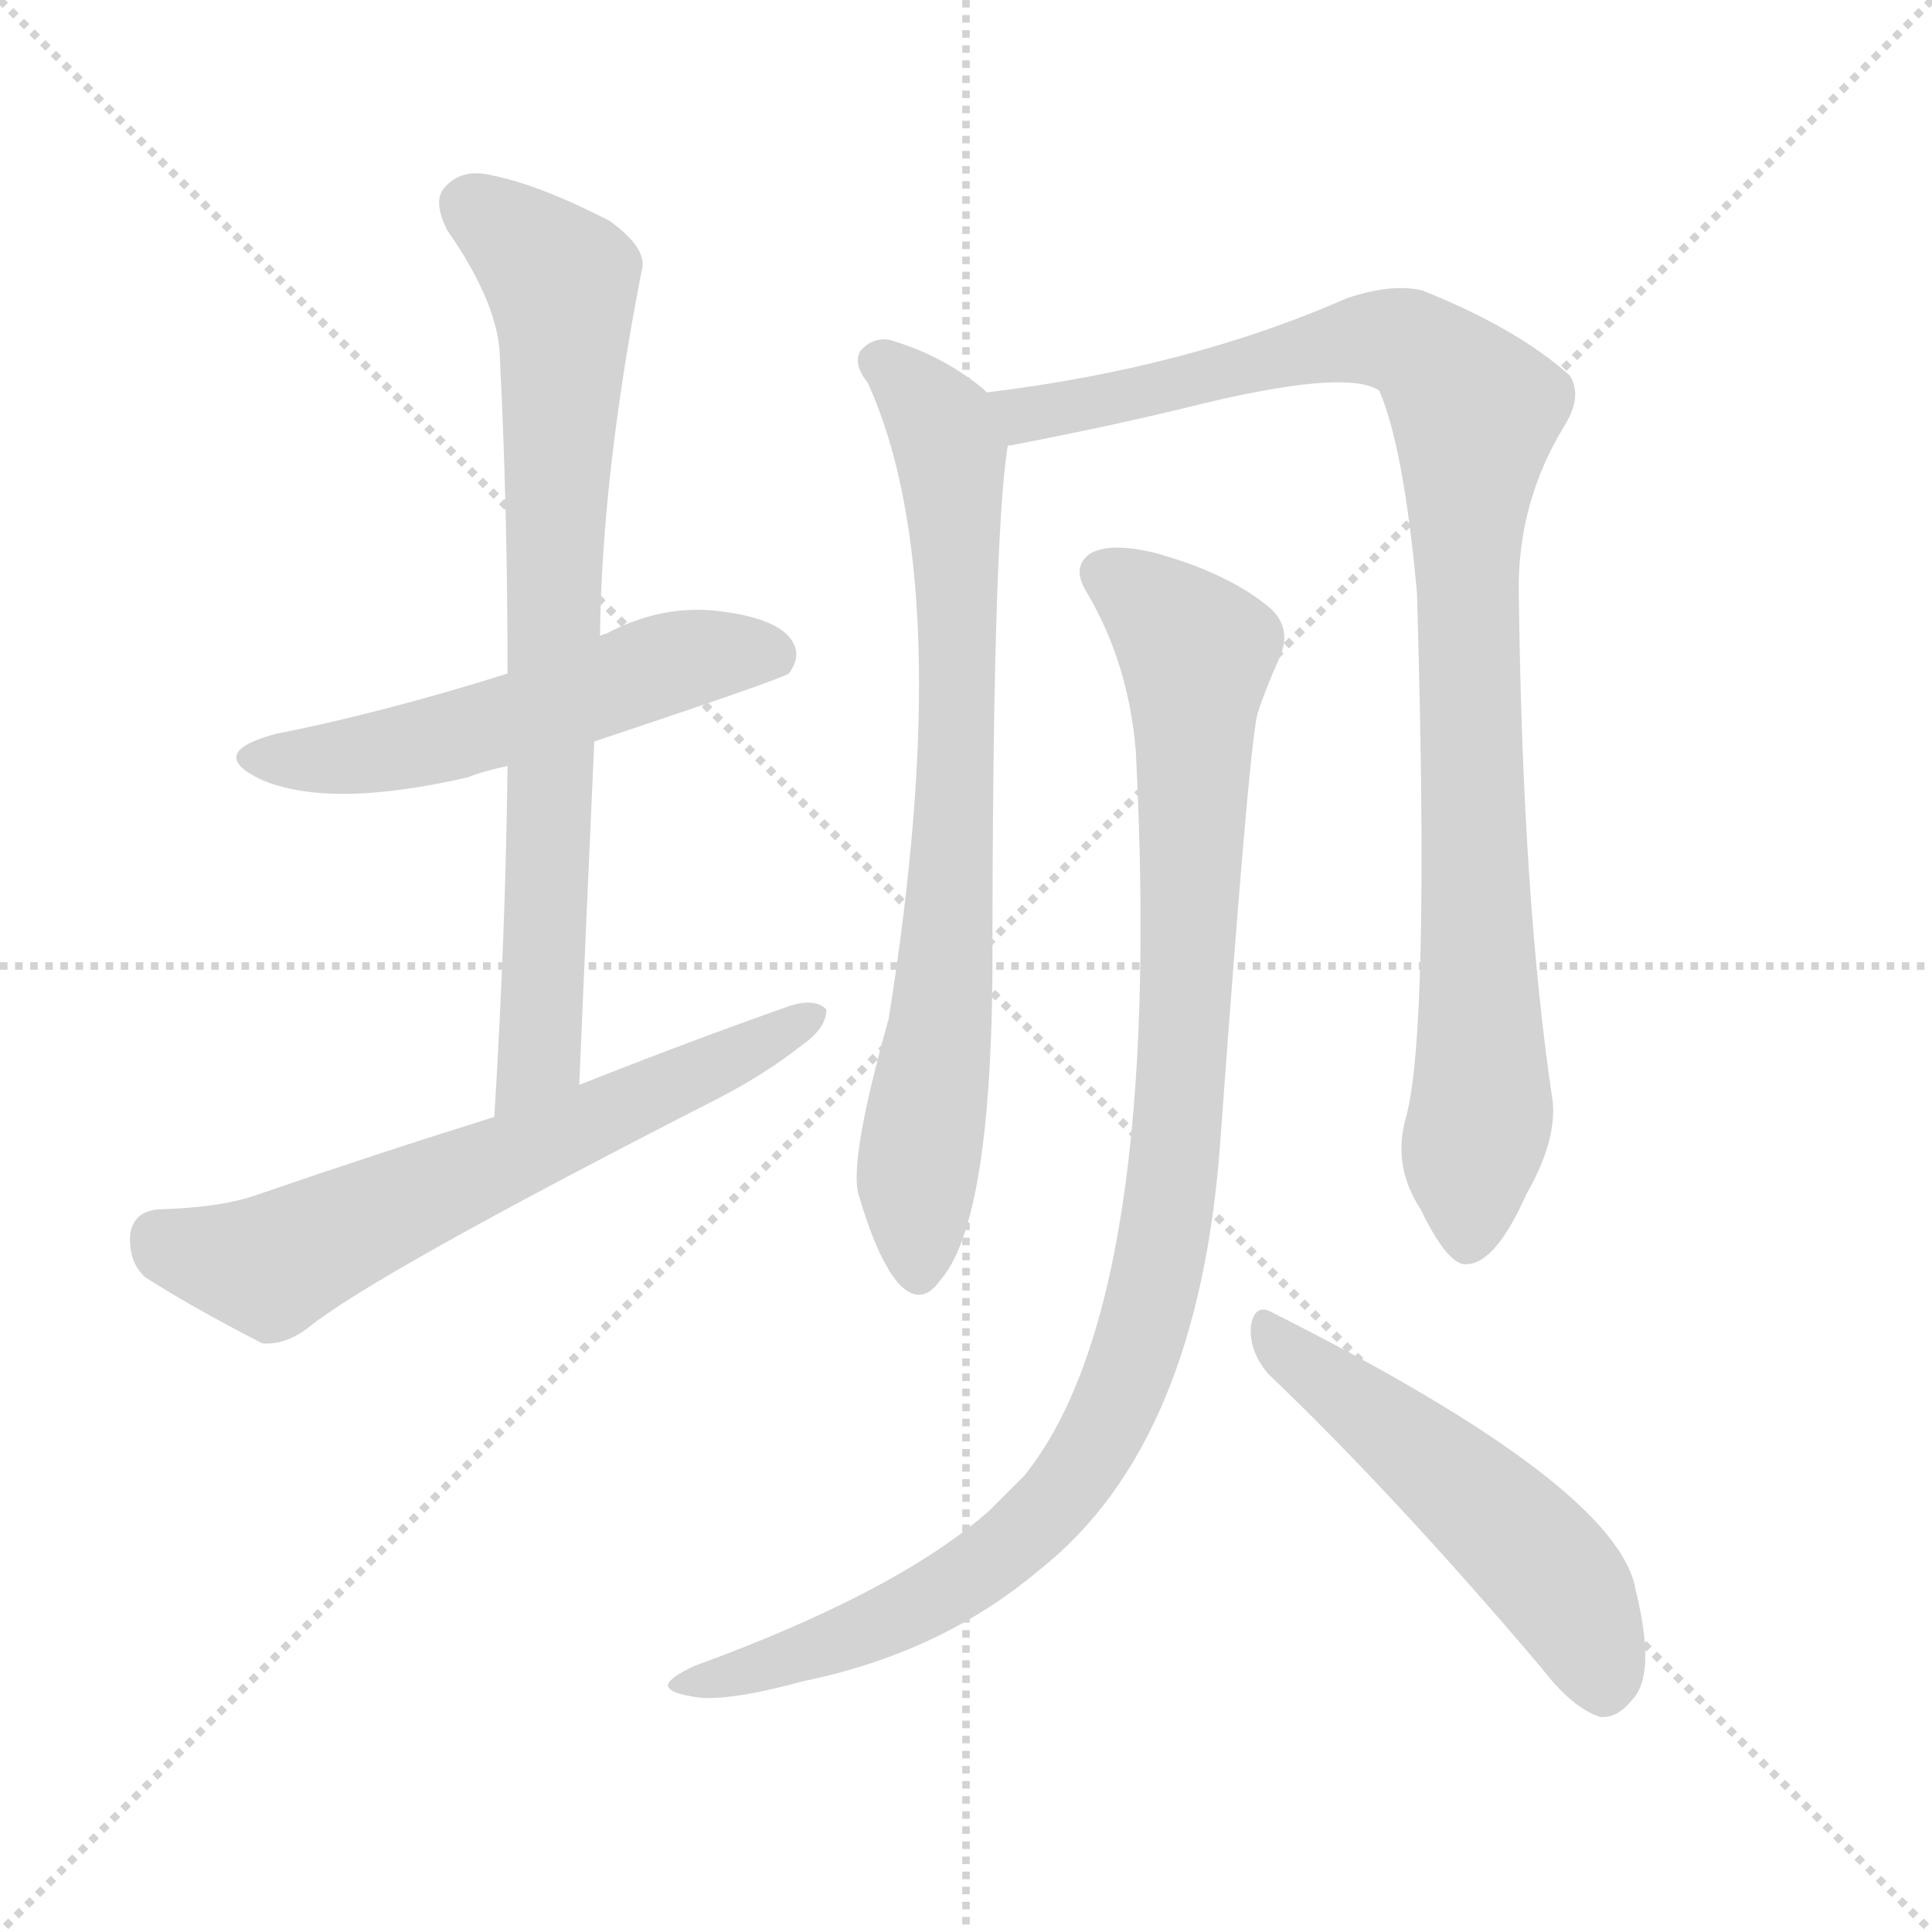
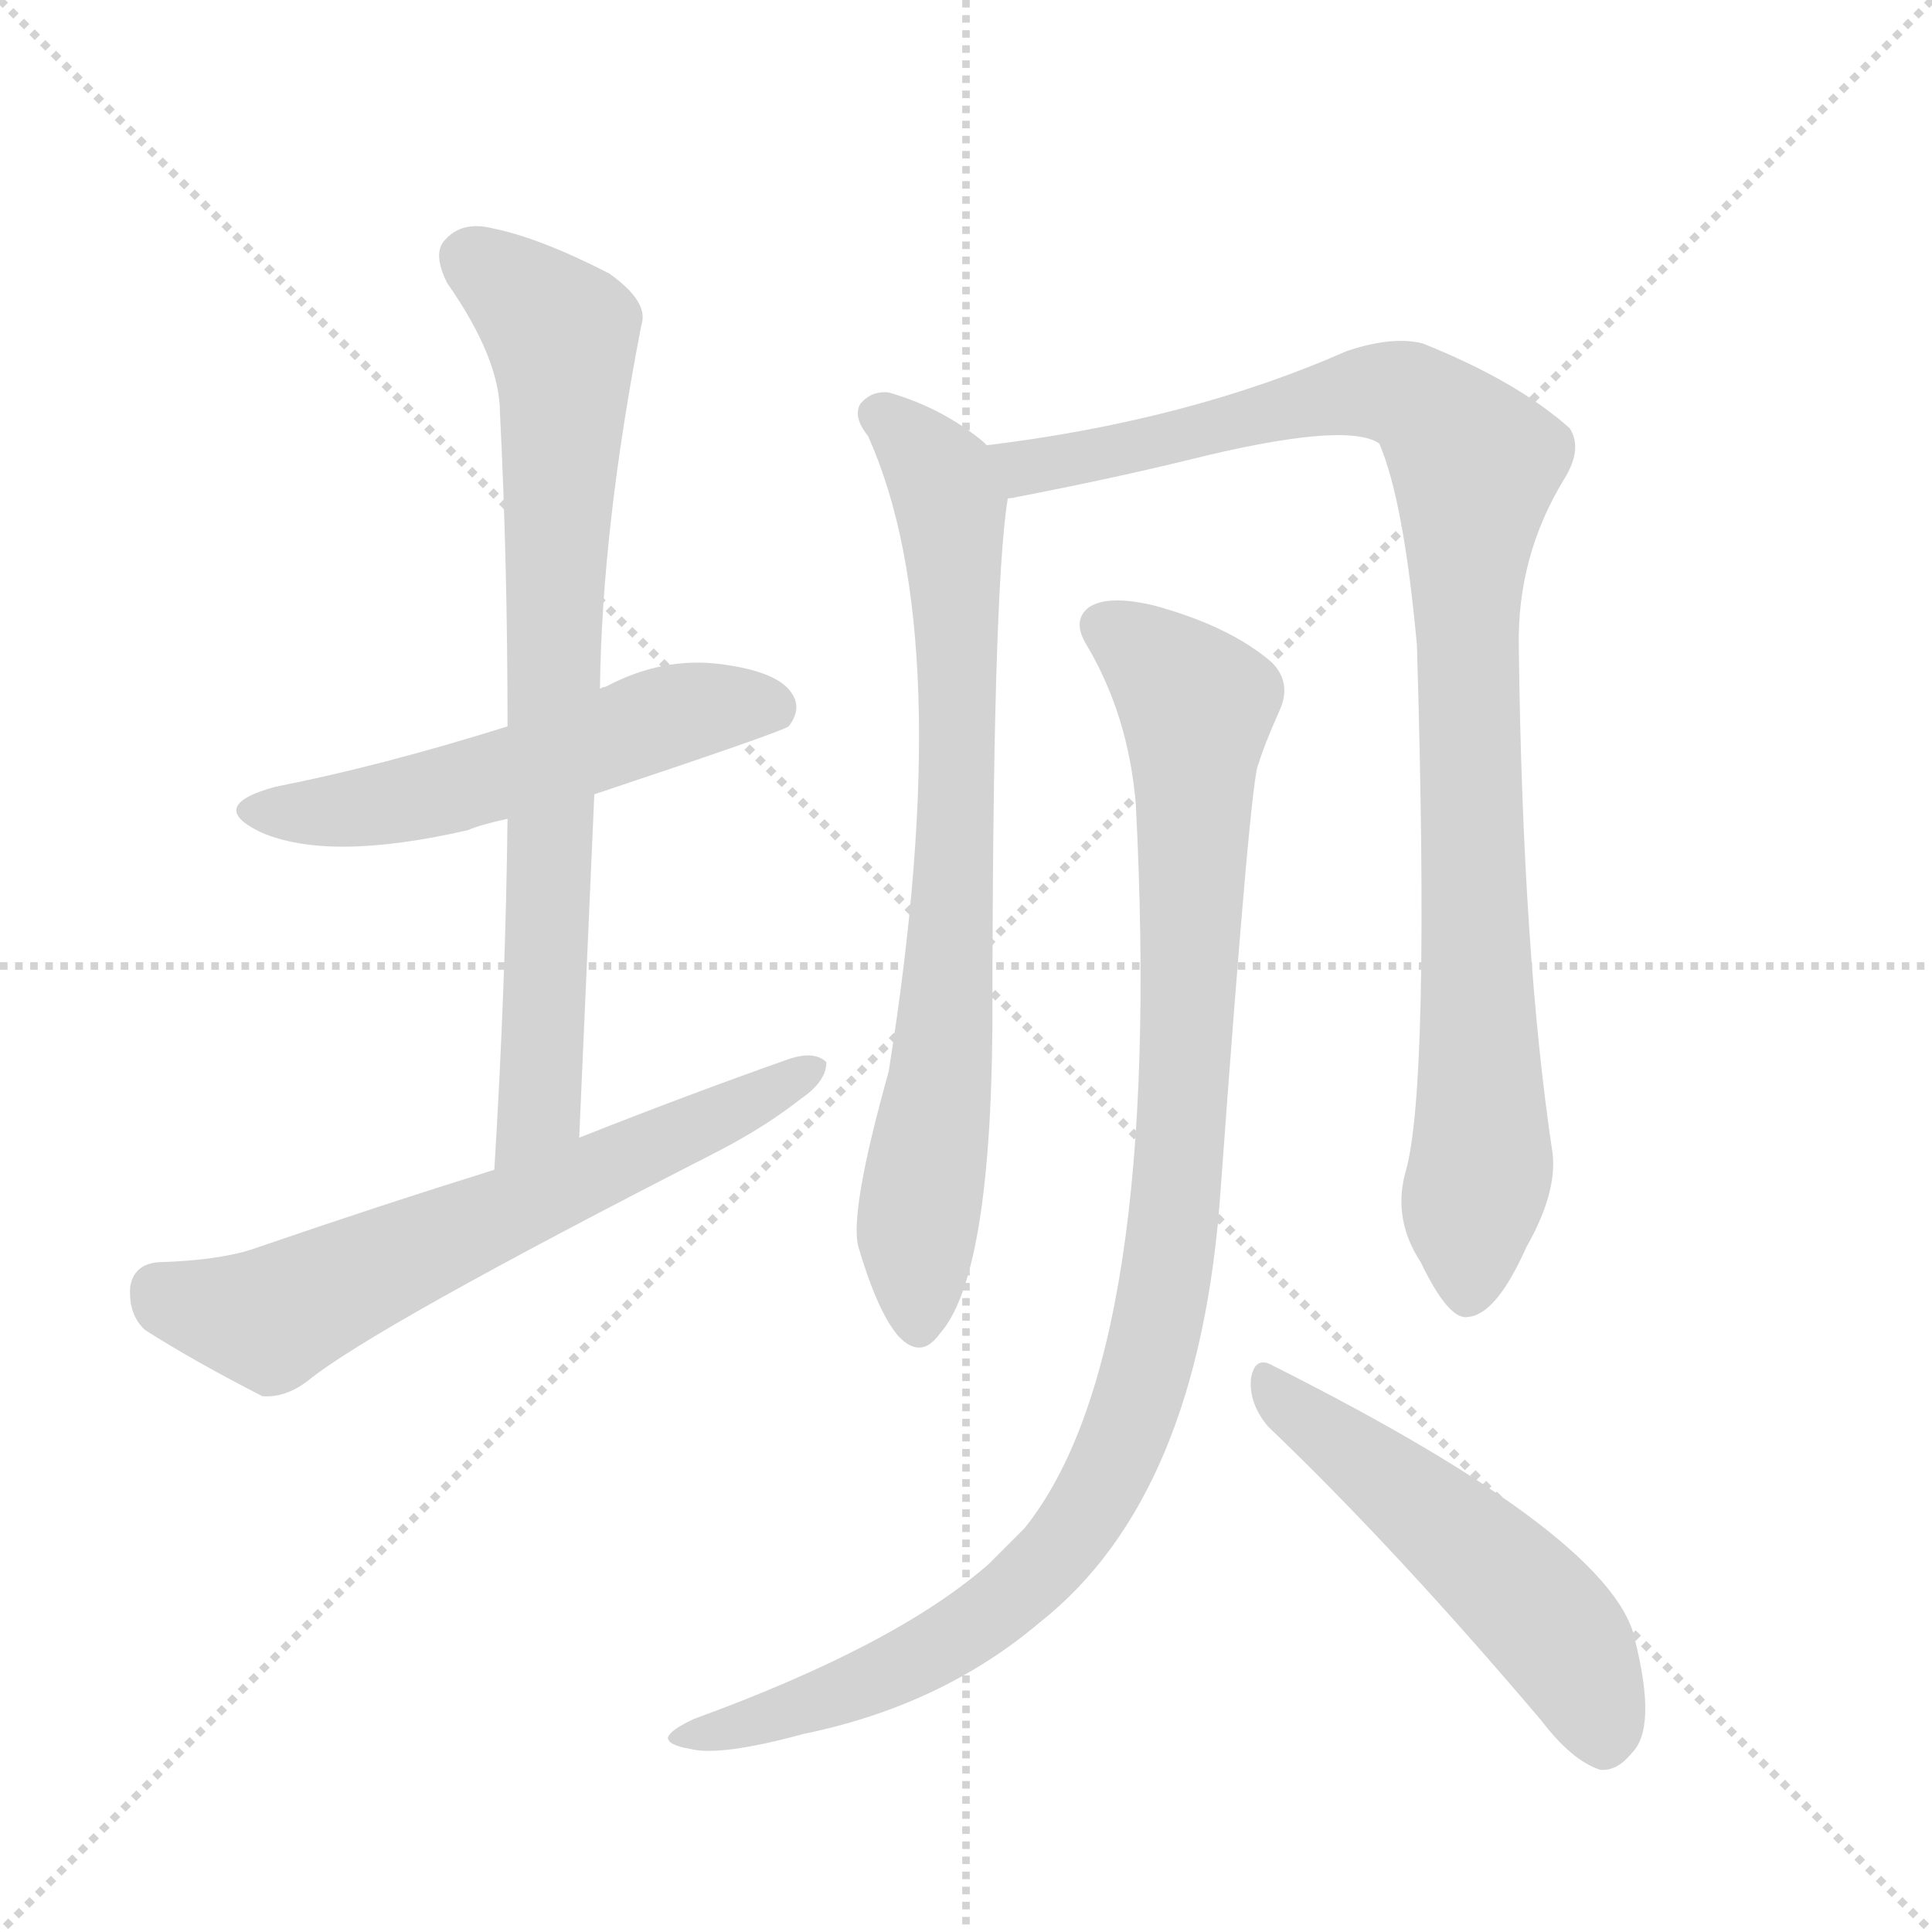
<svg xmlns="http://www.w3.org/2000/svg" version="1.1" viewBox="0 0 1024 1024">
  <g stroke="lightgray" stroke-dasharray="1,1" stroke-width="1" transform="scale(4, 4)">
    <line x1="0" y1="0" x2="256" y2="256" />
    <line x1="256" y1="0" x2="0" y2="256" />
    <line x1="128" y1="0" x2="128" y2="256" />
    <line x1="0" y1="128" x2="256" y2="128" />
  </g>
-   <g transform="scale(1, -1) translate(0, -900)">
+   <g transform="scale(1, -1) translate(0, -848)">
    <style type="text/css">
      
        @keyframes keyframes0 {
          from {
            stroke: blue;
            stroke-dashoffset: 538;
            stroke-width: 128;
          }
          64% {
            animation-timing-function: step-end;
            stroke: blue;
            stroke-dashoffset: 0;
            stroke-width: 128;
          }
          to {
            stroke: black;
            stroke-width: 1024;
          }
        }
        #make-me-a-hanzi-animation-0 {
          animation: keyframes0 0.688s both;
          animation-delay: 0s;
          animation-timing-function: linear;
        }
      
        @keyframes keyframes1 {
          from {
            stroke: blue;
            stroke-dashoffset: 762;
            stroke-width: 128;
          }
          71% {
            animation-timing-function: step-end;
            stroke: blue;
            stroke-dashoffset: 0;
            stroke-width: 128;
          }
          to {
            stroke: black;
            stroke-width: 1024;
          }
        }
        #make-me-a-hanzi-animation-1 {
          animation: keyframes1 0.87s both;
          animation-delay: 0.688s;
          animation-timing-function: linear;
        }
      
        @keyframes keyframes2 {
          from {
            stroke: blue;
            stroke-dashoffset: 635;
            stroke-width: 128;
          }
          67% {
            animation-timing-function: step-end;
            stroke: blue;
            stroke-dashoffset: 0;
            stroke-width: 128;
          }
          to {
            stroke: black;
            stroke-width: 1024;
          }
        }
        #make-me-a-hanzi-animation-2 {
          animation: keyframes2 0.767s both;
          animation-delay: 1.558s;
          animation-timing-function: linear;
        }
      
        @keyframes keyframes3 {
          from {
            stroke: blue;
            stroke-dashoffset: 755;
            stroke-width: 128;
          }
          71% {
            animation-timing-function: step-end;
            stroke: blue;
            stroke-dashoffset: 0;
            stroke-width: 128;
          }
          to {
            stroke: black;
            stroke-width: 1024;
          }
        }
        #make-me-a-hanzi-animation-3 {
          animation: keyframes3 0.864s both;
          animation-delay: 2.325s;
          animation-timing-function: linear;
        }
      
        @keyframes keyframes4 {
          from {
            stroke: blue;
            stroke-dashoffset: 970;
            stroke-width: 128;
          }
          76% {
            animation-timing-function: step-end;
            stroke: blue;
            stroke-dashoffset: 0;
            stroke-width: 128;
          }
          to {
            stroke: black;
            stroke-width: 1024;
          }
        }
        #make-me-a-hanzi-animation-4 {
          animation: keyframes4 1.039s both;
          animation-delay: 3.189s;
          animation-timing-function: linear;
        }
      
        @keyframes keyframes5 {
          from {
            stroke: blue;
            stroke-dashoffset: 1008;
            stroke-width: 128;
          }
          77% {
            animation-timing-function: step-end;
            stroke: blue;
            stroke-dashoffset: 0;
            stroke-width: 128;
          }
          to {
            stroke: black;
            stroke-width: 1024;
          }
        }
        #make-me-a-hanzi-animation-5 {
          animation: keyframes5 1.07s both;
          animation-delay: 4.229s;
          animation-timing-function: linear;
        }
      
        @keyframes keyframes6 {
          from {
            stroke: blue;
            stroke-dashoffset: 518;
            stroke-width: 128;
          }
          63% {
            animation-timing-function: step-end;
            stroke: blue;
            stroke-dashoffset: 0;
            stroke-width: 128;
          }
          to {
            stroke: black;
            stroke-width: 1024;
          }
        }
        #make-me-a-hanzi-animation-6 {
          animation: keyframes6 0.672s both;
          animation-delay: 5.299s;
          animation-timing-function: linear;
        }
      
    </style>
-     <path d="M 315 507 Q 414 540 418 543 Q 425 552 420 560 Q 413 572 382 576 Q 351 580 321 564 Q 320 564 318 563 L 269 543 Q 202 522 146 511 Q 109 501 138 487 Q 174 471 248 488 Q 255 491 269 494 L 315 507 Z" fill="lightgray" />
-     <path d="M 307 325 Q 311 419 315 507 L 318 563 Q 319 648 340 756 Q 344 768 323 783 Q 286 802 261 807 Q 245 811 236 801 Q 229 794 237 778 Q 265 738 265 709 Q 269 630 269 543 L 269 494 Q 268 406 262 308 C 260 278 306 295 307 325 Z" fill="lightgray" />
-     <path d="M 262 308 Q 201 289 137 267 Q 118 260 84 259 Q 71 258 69 246 Q 68 231 77 223 Q 102 207 139 188 Q 151 187 163 196 Q 197 224 381 318 Q 406 331 425 346 Q 438 355 438 365 Q 432 371 419 367 Q 365 348 307 325 L 262 308 Z" fill="lightgray" />
-     <path d="M 523 692 Q 522 693 521 694 Q 499 712 471 720 Q 462 721 456 714 Q 452 707 460 697 Q 508 591 471 360 Q 450 285 455 267 Q 465 233 476 220 Q 488 207 498 221 Q 525 251 526 384 Q 526 612 534 663 C 536 682 536 682 523 692 Z" fill="lightgray" />
-     <path d="M 745 307 Q 738 282 753 259 Q 768 228 778 230 Q 793 231 809 267 Q 825 295 823 316 Q 807 422 805 585 Q 804 633 829 674 Q 839 690 832 701 Q 804 726 754 746 Q 738 750 714 742 Q 630 705 523 692 C 493 688 505 656 534 663 Q 533 664 536 664 Q 588 674 629 684 Q 713 705 731 693 Q 744 663 751 586 Q 758 352 745 307 Z" fill="lightgray" />
-     <path d="M 602 502 Q 617 210 543 118 Q 534 109 524 99 Q 475 56 368 17 Q 355 11 354 7 Q 354 3 366 1 Q 382 -3 426 9 Q 499 24 551 68 Q 636 135 647 298 Q 663 518 667 523 Q 670 533 678 551 Q 685 566 674 577 Q 652 596 612 607 Q 587 613 577 606 Q 568 599 576 586 Q 598 549 602 502 Z" fill="lightgray" />
-     <path d="M 672 172 Q 739 108 817 16 Q 833 -5 848 -10 Q 857 -11 865 -1 Q 878 12 867 57 Q 858 112 675 204 Q 665 210 663 197 Q 662 184 672 172 Z" fill="lightgray" />
+     <path d="M 315 427 Q 414 460 418 463 Q 425 472 420 480 Q 413 492 382 496 Q 351 500 321 484 Q 320 484 318 483 L 269 463 Q 202 442 146 431 Q 109 421 138 407 Q 174 391 248 408 Q 255 411 269 414 L 315 427 Z" fill="lightgray" />
+     <path d="M 307 245 L 315 427 L 318 483 Q 319 568 340 676 Q 344 688 323 703 Q 286 722 261 727 Q 245 731 236 721 Q 229 714 237 698 Q 265 658 265 629 Q 269 550 269 463 L 269 414 Q 268 326 262 228 C 260 198 306 215 307 245 Z" fill="lightgray" />
+     <path d="M 262 228 Q 201 209 137 187 Q 118 180 84 179 Q 71 178 69 166 Q 68 151 77 143 Q 102 127 139 108 Q 151 107 163 116 Q 197 144 381 238 Q 406 251 425 266 Q 438 275 438 285 Q 432 291 419 287 Q 365 268 307 245 L 262 228 Z" fill="lightgray" />
+     <path d="M 523 612 L 521 614 Q 499 632 471 640 Q 462 641 456 634 Q 452 627 460 617 Q 508 511 471 280 Q 450 205 455 187 Q 465 153 476 140 Q 488 127 498 141 Q 525 171 526 304 Q 526 532 534 583 C 536 602 536 602 523 612 Z" fill="lightgray" />
+     <path d="M 745 227 Q 738 202 753 179 Q 768 148 778 150 Q 793 151 809 187 Q 825 215 823 236 Q 807 342 805 505 Q 804 553 829 594 Q 839 610 832 621 Q 804 646 754 666 Q 738 670 714 662 Q 630 625 523 612 C 493 608 505 576 534 583 Q 533 584 536 584 Q 588 594 629 604 Q 713 625 731 613 Q 744 583 751 506 Q 758 272 745 227 Z" fill="lightgray" />
+     <path d="M 602 422 Q 617 130 543 38 L 524 19 Q 475 -24 368 -63 Q 355 -69 354 -73 Q 354 -77 366 -79 Q 382 -83 426 -71 Q 499 -56 551 -12 Q 636 55 647 218 Q 663 438 667 443 Q 670 453 678 471 Q 685 486 674 497 Q 652 516 612 527 Q 587 533 577 526 Q 568 519 576 506 Q 598 469 602 422 Z" fill="lightgray" />
+     <path d="M 672 92 Q 739 28 817 -64 Q 833 -85 848 -90 Q 857 -91 865 -81 Q 878 -68 867 -23 Q 858 32 675 124 Q 665 130 663 117 Q 662 104 672 92 Z" fill="lightgray" />
    <clipPath id="make-me-a-hanzi-clip-0">
-       <path d="M 315 507 Q 414 540 418 543 Q 425 552 420 560 Q 413 572 382 576 Q 351 580 321 564 Q 320 564 318 563 L 269 543 Q 202 522 146 511 Q 109 501 138 487 Q 174 471 248 488 Q 255 491 269 494 L 315 507 Z" />
-     </clipPath>
-     <path clip-path="url(#make-me-a-hanzi-clip-0)" d="M 139 500 L 198 500 L 321 534 L 351 548 L 387 555 L 412 551" fill="none" id="make-me-a-hanzi-animation-0" stroke-dasharray="410 820" stroke-linecap="round" />
+       <path d="M 315 427 Q 414 460 418 463 Q 425 472 420 480 Q 413 492 382 496 Q 351 500 321 484 Q 320 484 318 483 L 269 463 Q 202 442 146 431 Q 109 421 138 407 Q 174 391 248 408 Q 255 411 269 414 L 315 427 Z" />
+     </clipPath>
+     <path clip-path="url(#make-me-a-hanzi-clip-0)" d="M 139 420 L 198 420 L 321 454 L 351 468 L 387 475 L 412 471" fill="none" id="make-me-a-hanzi-animation-0" stroke-dasharray="410 820" stroke-linecap="round" />
    <clipPath id="make-me-a-hanzi-clip-1">
-       <path d="M 307 325 Q 311 419 315 507 L 318 563 Q 319 648 340 756 Q 344 768 323 783 Q 286 802 261 807 Q 245 811 236 801 Q 229 794 237 778 Q 265 738 265 709 Q 269 630 269 543 L 269 494 Q 268 406 262 308 C 260 278 306 295 307 325 Z" />
-     </clipPath>
-     <path clip-path="url(#make-me-a-hanzi-clip-1)" d="M 249 791 L 298 751 L 286 340 L 265 316" fill="none" id="make-me-a-hanzi-animation-1" stroke-dasharray="634 1268" stroke-linecap="round" />
+       <path d="M 307 245 L 315 427 L 318 483 Q 319 568 340 676 Q 344 688 323 703 Q 286 722 261 727 Q 245 731 236 721 Q 229 714 237 698 Q 265 658 265 629 Q 269 550 269 463 L 269 414 Q 268 326 262 228 C 260 198 306 215 307 245 Z" />
+     </clipPath>
+     <path clip-path="url(#make-me-a-hanzi-clip-1)" d="M 249 711 L 298 671 L 286 260 L 265 236" fill="none" id="make-me-a-hanzi-animation-1" stroke-dasharray="634 1268" stroke-linecap="round" />
    <clipPath id="make-me-a-hanzi-clip-2">
-       <path d="M 262 308 Q 201 289 137 267 Q 118 260 84 259 Q 71 258 69 246 Q 68 231 77 223 Q 102 207 139 188 Q 151 187 163 196 Q 197 224 381 318 Q 406 331 425 346 Q 438 355 438 365 Q 432 371 419 367 Q 365 348 307 325 L 262 308 Z" />
-     </clipPath>
-     <path clip-path="url(#make-me-a-hanzi-clip-2)" d="M 84 244 L 143 229 L 432 362" fill="none" id="make-me-a-hanzi-animation-2" stroke-dasharray="507 1014" stroke-linecap="round" />
+       <path d="M 262 228 Q 201 209 137 187 Q 118 180 84 179 Q 71 178 69 166 Q 68 151 77 143 Q 102 127 139 108 Q 151 107 163 116 Q 197 144 381 238 Q 406 251 425 266 Q 438 275 438 285 Q 432 291 419 287 Q 365 268 307 245 L 262 228 Z" />
+     </clipPath>
+     <path clip-path="url(#make-me-a-hanzi-clip-2)" d="M 84 164 L 143 149 L 432 282" fill="none" id="make-me-a-hanzi-animation-2" stroke-dasharray="507 1014" stroke-linecap="round" />
    <clipPath id="make-me-a-hanzi-clip-3">
-       <path d="M 523 692 Q 522 693 521 694 Q 499 712 471 720 Q 462 721 456 714 Q 452 707 460 697 Q 508 591 471 360 Q 450 285 455 267 Q 465 233 476 220 Q 488 207 498 221 Q 525 251 526 384 Q 526 612 534 663 C 536 682 536 682 523 692 Z" />
-     </clipPath>
-     <path clip-path="url(#make-me-a-hanzi-clip-3)" d="M 465 709 L 499 674 L 505 648 L 508 507 L 501 373 L 486 275 L 487 226" fill="none" id="make-me-a-hanzi-animation-3" stroke-dasharray="627 1254" stroke-linecap="round" />
+       <path d="M 523 612 L 521 614 Q 499 632 471 640 Q 462 641 456 634 Q 452 627 460 617 Q 508 511 471 280 Q 450 205 455 187 Q 465 153 476 140 Q 488 127 498 141 Q 525 171 526 304 Q 526 532 534 583 C 536 602 536 602 523 612 Z" />
+     </clipPath>
+     <path clip-path="url(#make-me-a-hanzi-clip-3)" d="M 465 629 L 499 594 L 505 568 L 508 427 L 501 293 L 486 195 L 487 146" fill="none" id="make-me-a-hanzi-animation-3" stroke-dasharray="627 1254" stroke-linecap="round" />
    <clipPath id="make-me-a-hanzi-clip-4">
-       <path d="M 745 307 Q 738 282 753 259 Q 768 228 778 230 Q 793 231 809 267 Q 825 295 823 316 Q 807 422 805 585 Q 804 633 829 674 Q 839 690 832 701 Q 804 726 754 746 Q 738 750 714 742 Q 630 705 523 692 C 493 688 505 656 534 663 Q 533 664 536 664 Q 588 674 629 684 Q 713 705 731 693 Q 744 663 751 586 Q 758 352 745 307 Z" />
-     </clipPath>
-     <path clip-path="url(#make-me-a-hanzi-clip-4)" d="M 532 670 L 549 682 L 728 721 L 751 716 L 782 682 L 777 549 L 785 311 L 778 242" fill="none" id="make-me-a-hanzi-animation-4" stroke-dasharray="842 1684" stroke-linecap="round" />
+       <path d="M 745 227 Q 738 202 753 179 Q 768 148 778 150 Q 793 151 809 187 Q 825 215 823 236 Q 807 342 805 505 Q 804 553 829 594 Q 839 610 832 621 Q 804 646 754 666 Q 738 670 714 662 Q 630 625 523 612 C 493 608 505 576 534 583 Q 533 584 536 584 Q 588 594 629 604 Q 713 625 731 613 Q 744 583 751 506 Q 758 272 745 227 Z" />
+     </clipPath>
+     <path clip-path="url(#make-me-a-hanzi-clip-4)" d="M 532 590 L 549 602 L 728 641 L 751 636 L 782 602 L 777 469 L 785 231 L 778 162" fill="none" id="make-me-a-hanzi-animation-4" stroke-dasharray="842 1684" stroke-linecap="round" />
    <clipPath id="make-me-a-hanzi-clip-5">
-       <path d="M 602 502 Q 617 210 543 118 Q 534 109 524 99 Q 475 56 368 17 Q 355 11 354 7 Q 354 3 366 1 Q 382 -3 426 9 Q 499 24 551 68 Q 636 135 647 298 Q 663 518 667 523 Q 670 533 678 551 Q 685 566 674 577 Q 652 596 612 607 Q 587 613 577 606 Q 568 599 576 586 Q 598 549 602 502 Z" />
-     </clipPath>
-     <path clip-path="url(#make-me-a-hanzi-clip-5)" d="M 586 596 L 631 559 L 634 550 L 627 314 L 616 236 L 593 160 L 568 115 L 522 70 L 445 30 L 361 5" fill="none" id="make-me-a-hanzi-animation-5" stroke-dasharray="880 1760" stroke-linecap="round" />
+       <path d="M 602 422 Q 617 130 543 38 L 524 19 Q 475 -24 368 -63 Q 355 -69 354 -73 Q 354 -77 366 -79 Q 382 -83 426 -71 Q 499 -56 551 -12 Q 636 55 647 218 Q 663 438 667 443 Q 670 453 678 471 Q 685 486 674 497 Q 652 516 612 527 Q 587 533 577 526 Q 568 519 576 506 Q 598 469 602 422 Z" />
+     </clipPath>
+     <path clip-path="url(#make-me-a-hanzi-clip-5)" d="M 586 516 L 631 479 L 634 470 L 627 234 L 616 156 L 593 80 L 568 35 L 522 -10 L 445 -50 L 361 -75" fill="none" id="make-me-a-hanzi-animation-5" stroke-dasharray="880 1760" stroke-linecap="round" />
    <clipPath id="make-me-a-hanzi-clip-6">
-       <path d="M 672 172 Q 739 108 817 16 Q 833 -5 848 -10 Q 857 -11 865 -1 Q 878 12 867 57 Q 858 112 675 204 Q 665 210 663 197 Q 662 184 672 172 Z" />
-     </clipPath>
-     <path clip-path="url(#make-me-a-hanzi-clip-6)" d="M 674 192 L 808 81 L 838 41 L 849 5" fill="none" id="make-me-a-hanzi-animation-6" stroke-dasharray="390 780" stroke-linecap="round" />
+       <path d="M 672 92 Q 739 28 817 -64 Q 833 -85 848 -90 Q 857 -91 865 -81 Q 878 -68 867 -23 Q 858 32 675 124 Q 665 130 663 117 Q 662 104 672 92 Z" />
+     </clipPath>
+     <path clip-path="url(#make-me-a-hanzi-clip-6)" d="M 674 112 L 808 1 L 838 -39 L 849 -75" fill="none" id="make-me-a-hanzi-animation-6" stroke-dasharray="390 780" stroke-linecap="round" />
  </g>
</svg>
